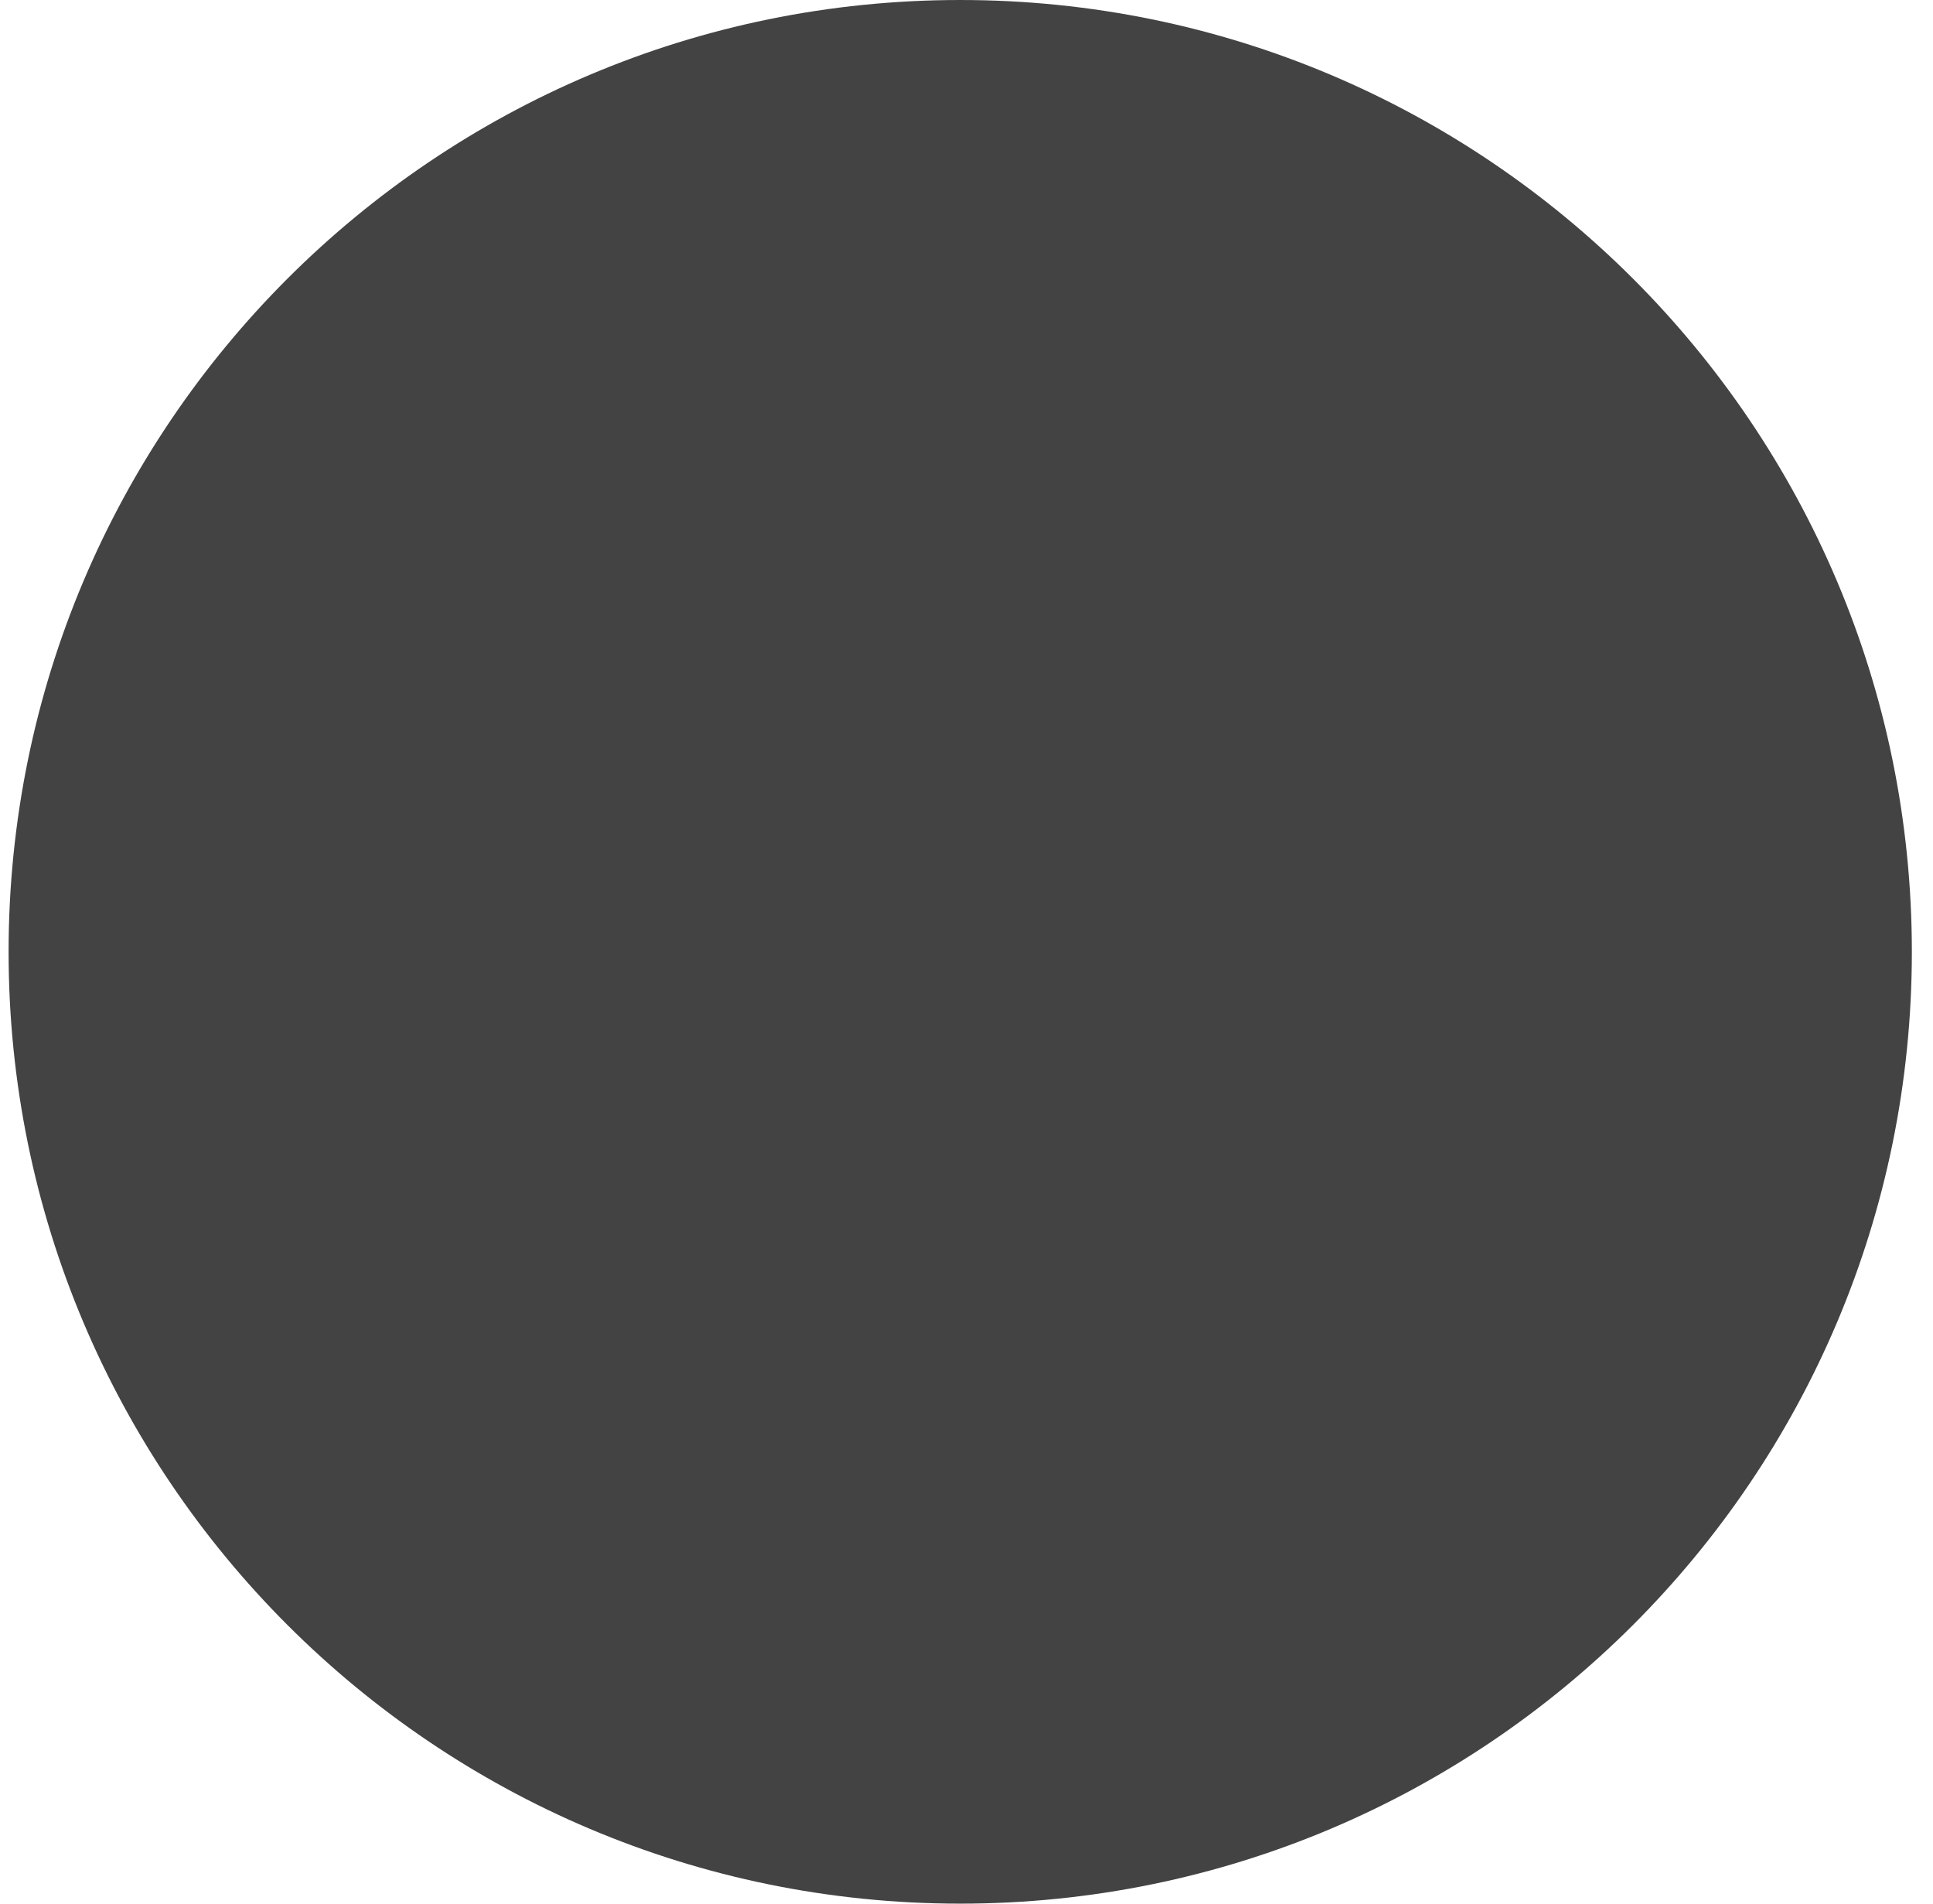
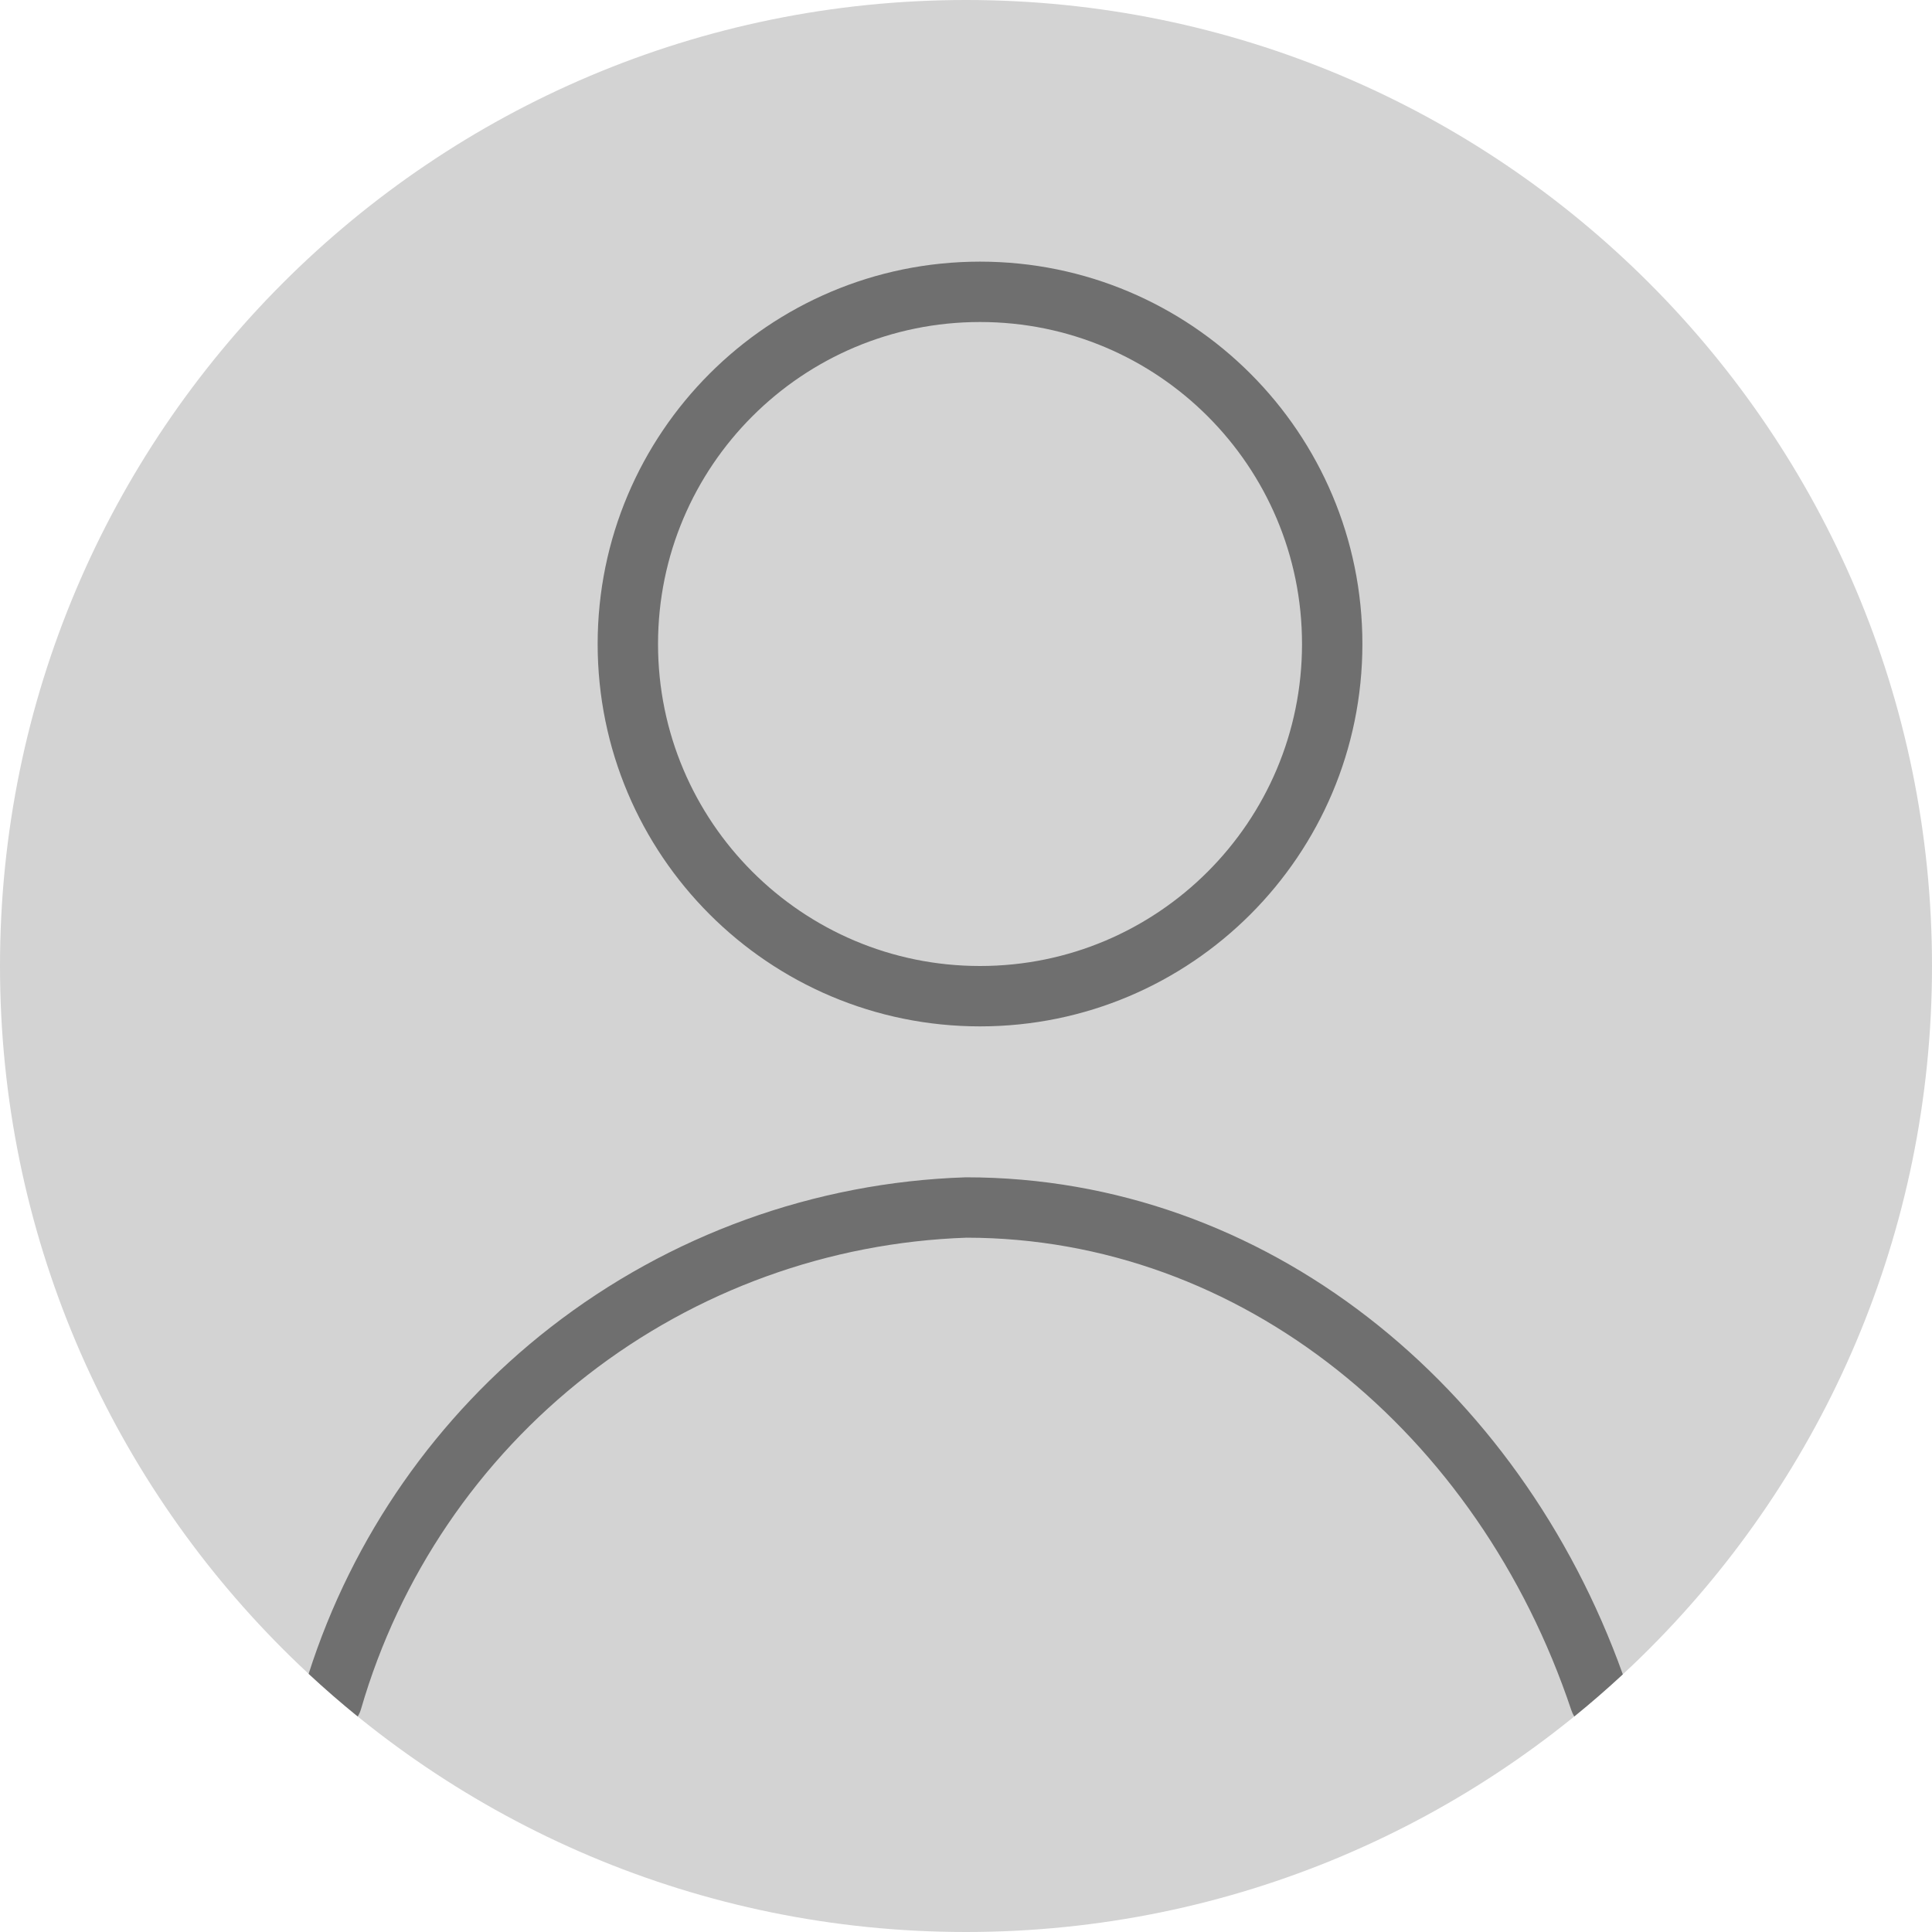
- <svg xmlns="http://www.w3.org/2000/svg" width="65" height="64" viewBox="0 0 65 64" fill="none">
-   <circle cx="32.289" cy="32" r="32" fill="#434343" />
+ <svg xmlns="http://www.w3.org/2000/svg" width="64" height="64" viewBox="0 0 64 64" fill="none">
+   <circle cx="32" cy="32" r="32" fill="#D3D3D3" />
+   <path d="M32.465 33C38.908 33 44.131 27.777 44.131 21.333C44.131 14.89 38.908 9.667 32.465 9.667C26.021 9.667 20.798 14.89 20.798 21.333C20.798 27.777 26.021 33 32.465 33Z" stroke="#6F6F6F" stroke-width="2" stroke-linecap="round" stroke-linejoin="round" />
+   <path fill-rule="evenodd" clip-rule="evenodd" d="M52.15 56.861C52.701 56.413 53.237 55.948 53.758 55.465C50.321 45.875 41.928 39 32 39C31.989 39 31.978 39 31.966 39.001C26.98 39.168 22.174 40.907 18.236 43.97C14.465 46.904 11.674 50.907 10.224 55.448C10.75 55.937 11.292 56.408 11.85 56.861C11.897 56.785 11.934 56.702 11.96 56.612C13.233 52.225 15.859 48.353 19.464 45.549L18.85 44.76L19.464 45.549C23.065 42.749 27.458 41.157 32.017 41C41.12 41.008 48.969 47.447 52.052 56.651C52.077 56.726 52.11 56.796 52.15 56.861Z" fill="#6F6F6F" />
</svg>
